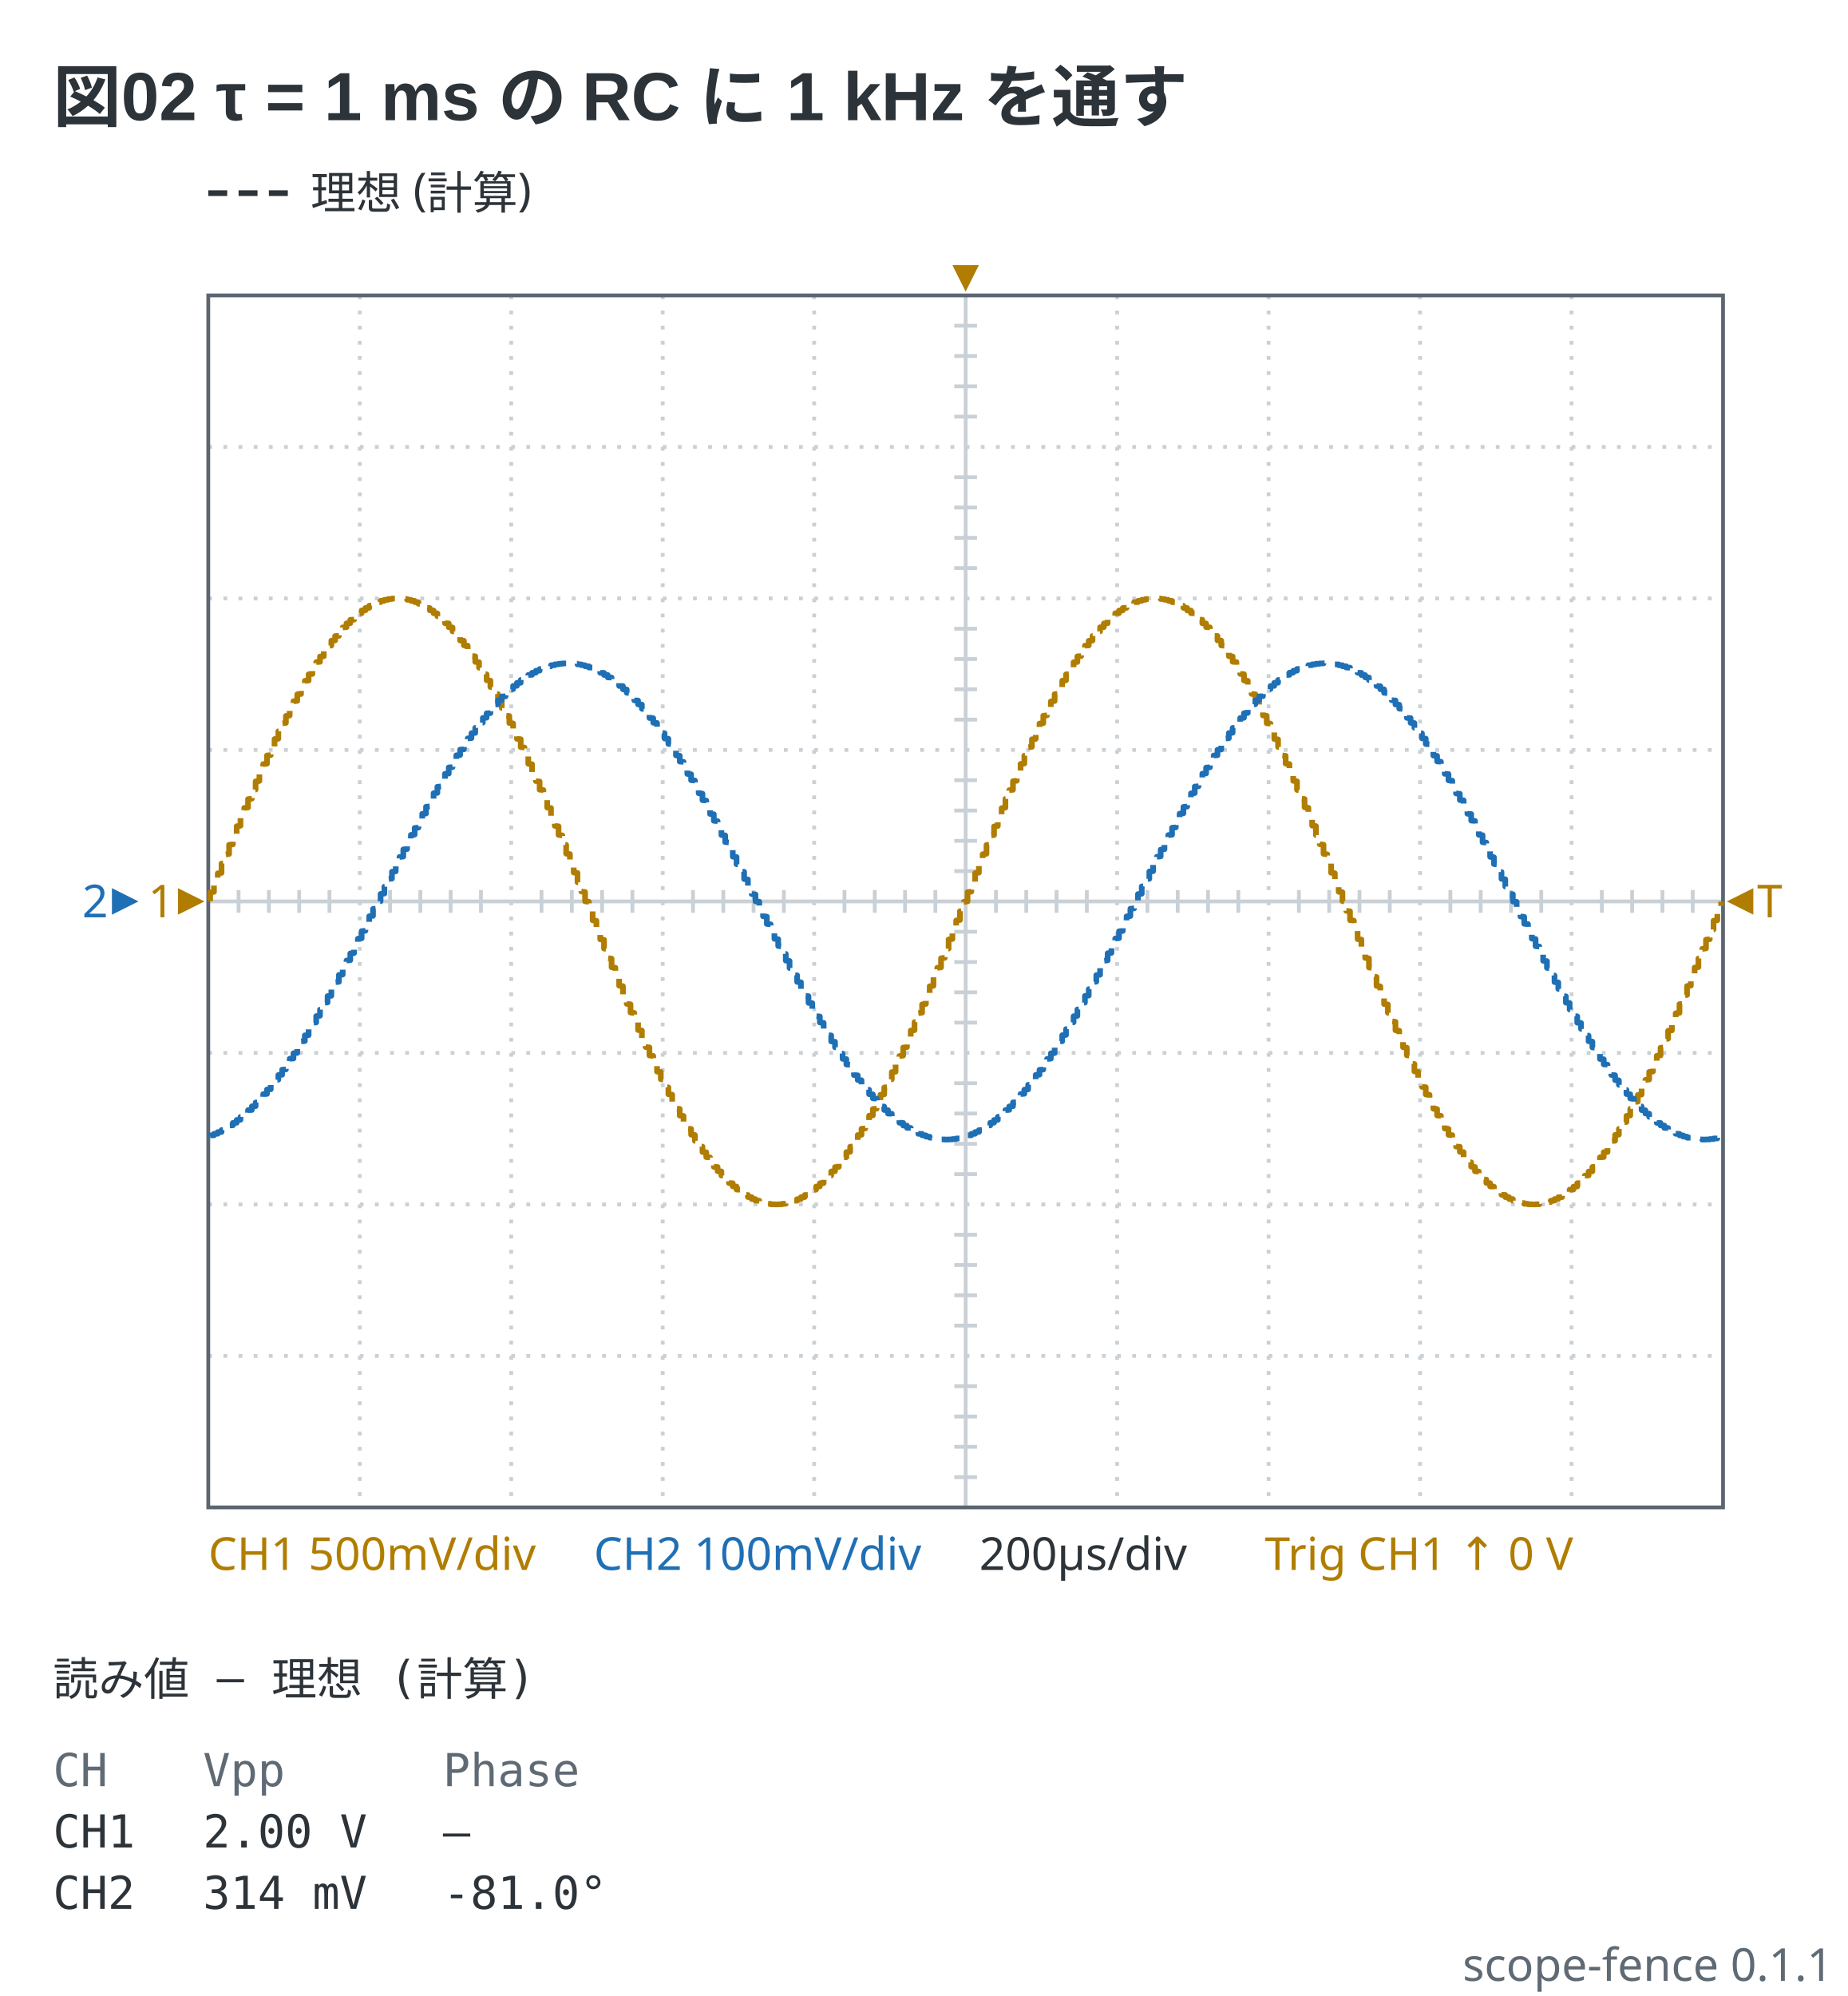
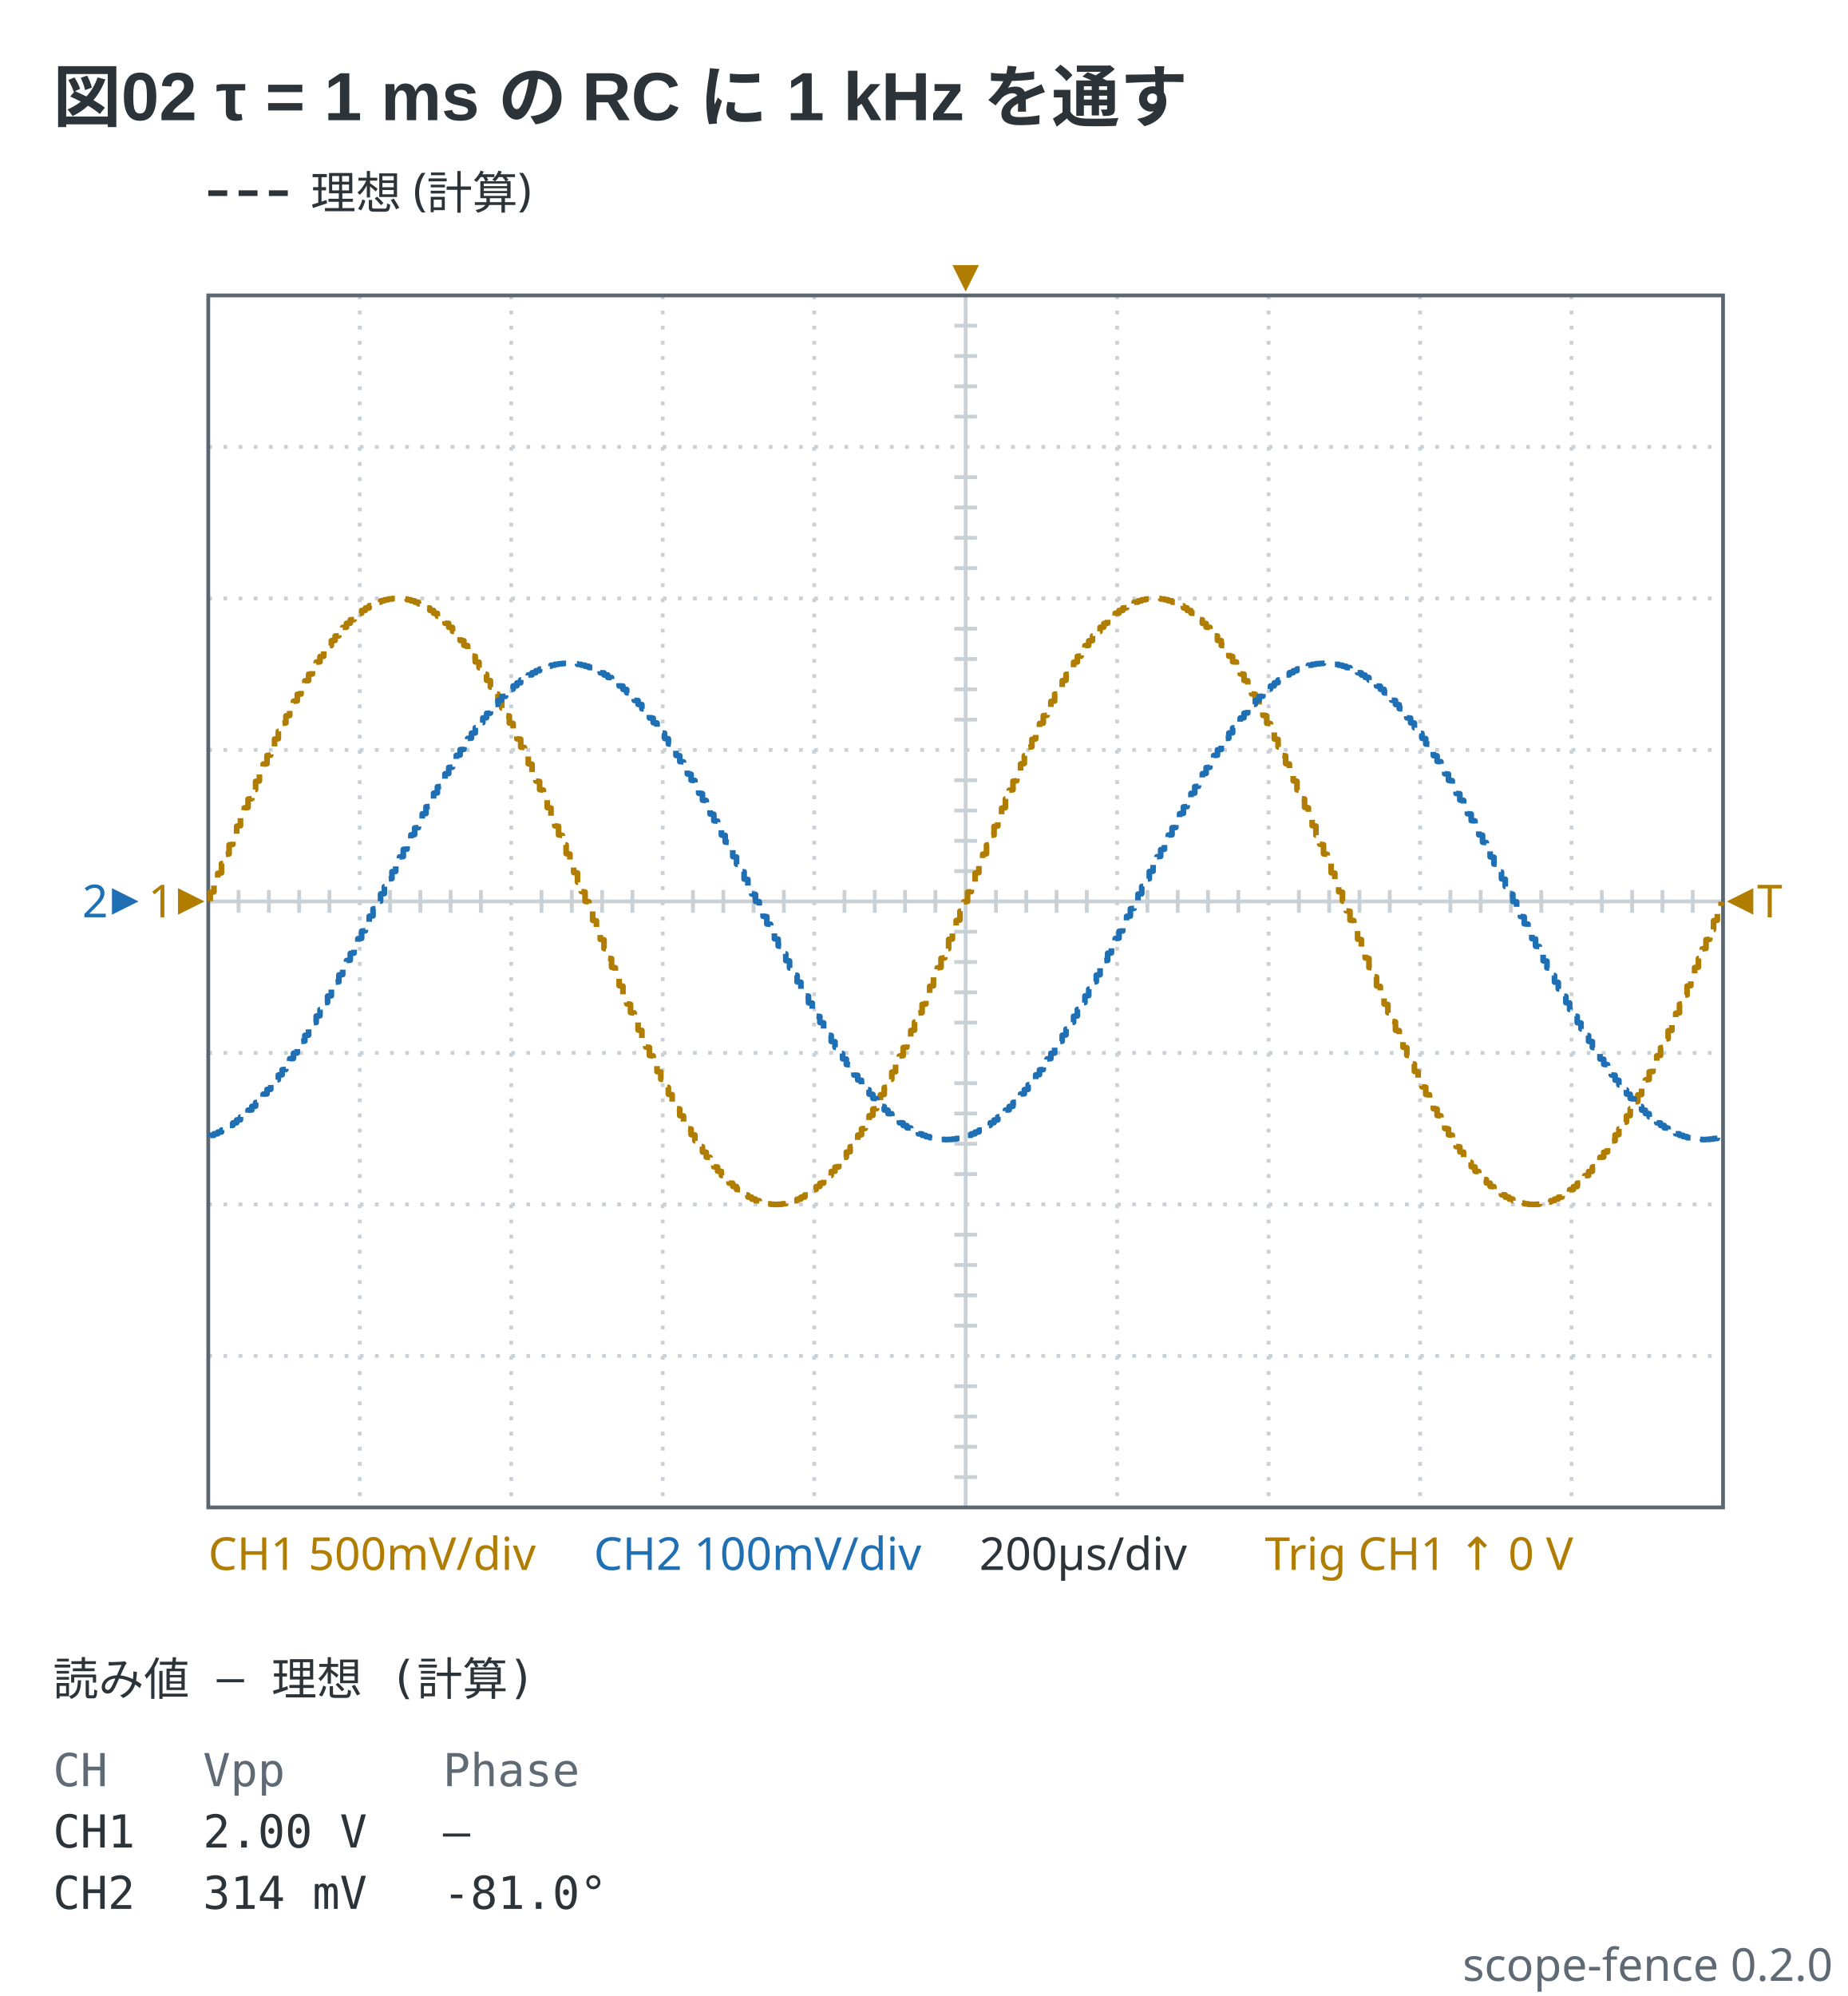
- <svg xmlns="http://www.w3.org/2000/svg" viewBox="0 0 488 527" width="488" height="527" data-scope-fence="0.1.1" role="img">
+ <svg xmlns="http://www.w3.org/2000/svg" viewBox="0 0 488 527" width="488" height="527" data-scope-fence="0.2.0" role="img">
  <text x="14" y="32" text-anchor="start" font-family="'Segoe UI', 'Helvetica Neue', Arial, 'Noto Sans', 'Hiragino Sans', 'Yu Gothic UI', 'Noto Sans CJK JP', sans-serif" fill="#2c3339" font-size="18" font-weight="600">図02 τ = 1 ms の RC に 1 kHz を通す</text>
  <line x1="55" y1="51" x2="77" y2="51" stroke="#2c3339" stroke-width="1.5" stroke-dasharray="5 3" />
  <text x="82" y="55.2" text-anchor="start" font-family="ui-sans-serif, system-ui, sans-serif" fill="#2c3339" font-size="12">理想 (計算)</text>
  <line x1="95" y1="78" x2="95" y2="398" stroke="#c9d0d6" stroke-width="1" stroke-dasharray="1 3" />
  <line x1="135" y1="78" x2="135" y2="398" stroke="#c9d0d6" stroke-width="1" stroke-dasharray="1 3" />
  <line x1="175" y1="78" x2="175" y2="398" stroke="#c9d0d6" stroke-width="1" stroke-dasharray="1 3" />
  <line x1="215" y1="78" x2="215" y2="398" stroke="#c9d0d6" stroke-width="1" stroke-dasharray="1 3" />
  <line x1="255" y1="78" x2="255" y2="398" stroke="#c9d0d6" stroke-width="1" />
  <line x1="295" y1="78" x2="295" y2="398" stroke="#c9d0d6" stroke-width="1" stroke-dasharray="1 3" />
  <line x1="335" y1="78" x2="335" y2="398" stroke="#c9d0d6" stroke-width="1" stroke-dasharray="1 3" />
  <line x1="375" y1="78" x2="375" y2="398" stroke="#c9d0d6" stroke-width="1" stroke-dasharray="1 3" />
  <line x1="415" y1="78" x2="415" y2="398" stroke="#c9d0d6" stroke-width="1" stroke-dasharray="1 3" />
  <line x1="55" y1="118" x2="455" y2="118" stroke="#c9d0d6" stroke-width="1" stroke-dasharray="1 3" />
  <line x1="55" y1="158" x2="455" y2="158" stroke="#c9d0d6" stroke-width="1" stroke-dasharray="1 3" />
  <line x1="55" y1="198" x2="455" y2="198" stroke="#c9d0d6" stroke-width="1" stroke-dasharray="1 3" />
  <line x1="55" y1="238" x2="455" y2="238" stroke="#c9d0d6" stroke-width="1" />
  <line x1="55" y1="278" x2="455" y2="278" stroke="#c9d0d6" stroke-width="1" stroke-dasharray="1 3" />
  <line x1="55" y1="318" x2="455" y2="318" stroke="#c9d0d6" stroke-width="1" stroke-dasharray="1 3" />
  <line x1="55" y1="358" x2="455" y2="358" stroke="#c9d0d6" stroke-width="1" stroke-dasharray="1 3" />
  <line x1="63" y1="235" x2="63" y2="241" stroke="#c9d0d6" stroke-width="1" />
  <line x1="71" y1="235" x2="71" y2="241" stroke="#c9d0d6" stroke-width="1" />
  <line x1="79" y1="235" x2="79" y2="241" stroke="#c9d0d6" stroke-width="1" />
  <line x1="87" y1="235" x2="87" y2="241" stroke="#c9d0d6" stroke-width="1" />
  <line x1="103" y1="235" x2="103" y2="241" stroke="#c9d0d6" stroke-width="1" />
  <line x1="111" y1="235" x2="111" y2="241" stroke="#c9d0d6" stroke-width="1" />
  <line x1="119" y1="235" x2="119" y2="241" stroke="#c9d0d6" stroke-width="1" />
  <line x1="127" y1="235" x2="127" y2="241" stroke="#c9d0d6" stroke-width="1" />
  <line x1="143" y1="235" x2="143" y2="241" stroke="#c9d0d6" stroke-width="1" />
  <line x1="151" y1="235" x2="151" y2="241" stroke="#c9d0d6" stroke-width="1" />
  <line x1="159" y1="235" x2="159" y2="241" stroke="#c9d0d6" stroke-width="1" />
  <line x1="167" y1="235" x2="167" y2="241" stroke="#c9d0d6" stroke-width="1" />
  <line x1="183" y1="235" x2="183" y2="241" stroke="#c9d0d6" stroke-width="1" />
  <line x1="191" y1="235" x2="191" y2="241" stroke="#c9d0d6" stroke-width="1" />
  <line x1="199" y1="235" x2="199" y2="241" stroke="#c9d0d6" stroke-width="1" />
  <line x1="207" y1="235" x2="207" y2="241" stroke="#c9d0d6" stroke-width="1" />
  <line x1="223" y1="235" x2="223" y2="241" stroke="#c9d0d6" stroke-width="1" />
  <line x1="231" y1="235" x2="231" y2="241" stroke="#c9d0d6" stroke-width="1" />
  <line x1="239" y1="235" x2="239" y2="241" stroke="#c9d0d6" stroke-width="1" />
  <line x1="247" y1="235" x2="247" y2="241" stroke="#c9d0d6" stroke-width="1" />
  <line x1="263" y1="235" x2="263" y2="241" stroke="#c9d0d6" stroke-width="1" />
  <line x1="271" y1="235" x2="271" y2="241" stroke="#c9d0d6" stroke-width="1" />
  <line x1="279" y1="235" x2="279" y2="241" stroke="#c9d0d6" stroke-width="1" />
  <line x1="287" y1="235" x2="287" y2="241" stroke="#c9d0d6" stroke-width="1" />
  <line x1="303" y1="235" x2="303" y2="241" stroke="#c9d0d6" stroke-width="1" />
  <line x1="311" y1="235" x2="311" y2="241" stroke="#c9d0d6" stroke-width="1" />
  <line x1="319" y1="235" x2="319" y2="241" stroke="#c9d0d6" stroke-width="1" />
  <line x1="327" y1="235" x2="327" y2="241" stroke="#c9d0d6" stroke-width="1" />
  <line x1="343" y1="235" x2="343" y2="241" stroke="#c9d0d6" stroke-width="1" />
  <line x1="351" y1="235" x2="351" y2="241" stroke="#c9d0d6" stroke-width="1" />
  <line x1="359" y1="235" x2="359" y2="241" stroke="#c9d0d6" stroke-width="1" />
  <line x1="367" y1="235" x2="367" y2="241" stroke="#c9d0d6" stroke-width="1" />
  <line x1="383" y1="235" x2="383" y2="241" stroke="#c9d0d6" stroke-width="1" />
  <line x1="391" y1="235" x2="391" y2="241" stroke="#c9d0d6" stroke-width="1" />
  <line x1="399" y1="235" x2="399" y2="241" stroke="#c9d0d6" stroke-width="1" />
  <line x1="407" y1="235" x2="407" y2="241" stroke="#c9d0d6" stroke-width="1" />
  <line x1="423" y1="235" x2="423" y2="241" stroke="#c9d0d6" stroke-width="1" />
  <line x1="431" y1="235" x2="431" y2="241" stroke="#c9d0d6" stroke-width="1" />
  <line x1="439" y1="235" x2="439" y2="241" stroke="#c9d0d6" stroke-width="1" />
  <line x1="447" y1="235" x2="447" y2="241" stroke="#c9d0d6" stroke-width="1" />
  <line x1="252" y1="86" x2="258" y2="86" stroke="#c9d0d6" stroke-width="1" />
  <line x1="252" y1="94" x2="258" y2="94" stroke="#c9d0d6" stroke-width="1" />
  <line x1="252" y1="102" x2="258" y2="102" stroke="#c9d0d6" stroke-width="1" />
  <line x1="252" y1="110" x2="258" y2="110" stroke="#c9d0d6" stroke-width="1" />
  <line x1="252" y1="126" x2="258" y2="126" stroke="#c9d0d6" stroke-width="1" />
  <line x1="252" y1="134" x2="258" y2="134" stroke="#c9d0d6" stroke-width="1" />
  <line x1="252" y1="142" x2="258" y2="142" stroke="#c9d0d6" stroke-width="1" />
  <line x1="252" y1="150" x2="258" y2="150" stroke="#c9d0d6" stroke-width="1" />
  <line x1="252" y1="166" x2="258" y2="166" stroke="#c9d0d6" stroke-width="1" />
  <line x1="252" y1="174" x2="258" y2="174" stroke="#c9d0d6" stroke-width="1" />
  <line x1="252" y1="182" x2="258" y2="182" stroke="#c9d0d6" stroke-width="1" />
  <line x1="252" y1="190" x2="258" y2="190" stroke="#c9d0d6" stroke-width="1" />
  <line x1="252" y1="206" x2="258" y2="206" stroke="#c9d0d6" stroke-width="1" />
  <line x1="252" y1="214" x2="258" y2="214" stroke="#c9d0d6" stroke-width="1" />
  <line x1="252" y1="222" x2="258" y2="222" stroke="#c9d0d6" stroke-width="1" />
  <line x1="252" y1="230" x2="258" y2="230" stroke="#c9d0d6" stroke-width="1" />
  <line x1="252" y1="246" x2="258" y2="246" stroke="#c9d0d6" stroke-width="1" />
  <line x1="252" y1="254" x2="258" y2="254" stroke="#c9d0d6" stroke-width="1" />
  <line x1="252" y1="262" x2="258" y2="262" stroke="#c9d0d6" stroke-width="1" />
  <line x1="252" y1="270" x2="258" y2="270" stroke="#c9d0d6" stroke-width="1" />
  <line x1="252" y1="286" x2="258" y2="286" stroke="#c9d0d6" stroke-width="1" />
  <line x1="252" y1="294" x2="258" y2="294" stroke="#c9d0d6" stroke-width="1" />
  <line x1="252" y1="302" x2="258" y2="302" stroke="#c9d0d6" stroke-width="1" />
  <line x1="252" y1="310" x2="258" y2="310" stroke="#c9d0d6" stroke-width="1" />
  <line x1="252" y1="326" x2="258" y2="326" stroke="#c9d0d6" stroke-width="1" />
  <line x1="252" y1="334" x2="258" y2="334" stroke="#c9d0d6" stroke-width="1" />
  <line x1="252" y1="342" x2="258" y2="342" stroke="#c9d0d6" stroke-width="1" />
  <line x1="252" y1="350" x2="258" y2="350" stroke="#c9d0d6" stroke-width="1" />
  <line x1="252" y1="366" x2="258" y2="366" stroke="#c9d0d6" stroke-width="1" />
  <line x1="252" y1="374" x2="258" y2="374" stroke="#c9d0d6" stroke-width="1" />
  <line x1="252" y1="382" x2="258" y2="382" stroke="#c9d0d6" stroke-width="1" />
  <line x1="252" y1="390" x2="258" y2="390" stroke="#c9d0d6" stroke-width="1" />
  <rect x="55" y="78" width="400" height="320" fill="none" stroke="#5c6670" stroke-width="1" />
  <polyline points="55.5,237.94 55.5,235.61 56.5,235.48 56.5,233.03 57.5,232.91 57.5,230.59 58.5,230.46 58.5,228.02 59.5,227.9 59.5,225.59 60.5,225.47 60.5,223.05 61.5,222.93 61.5,220.65 62.5,220.53 62.5,218.14 63.5,218.02 63.5,215.77 64.5,215.66 64.5,213.31 65.5,213.19 65.5,210.99 66.5,210.87 66.5,208.58 67.5,208.46 67.5,206.31 68.5,206.2 68.5,203.96 69.5,203.85 69.5,201.75 70.5,201.64 70.5,199.47 71.5,199.37 71.5,197.34 72.5,197.24 72.5,195.14 73.5,195.04 73.5,193.09 74.5,192.99 74.5,190.98 75.5,190.88 75.5,189.02 76.5,188.92 76.5,187.01 77.5,186.91 77.5,185.14 78.5,185.05 78.5,183.32 79.5,183.23 79.5,181.47 80.5,181.38 80.5,179.76 81.5,179.68 81.5,178.02 82.5,177.94 82.5,176.43 83.5,176.35 83.5,174.81 84.5,174.74 84.5,173.34 85.5,173.27 85.5,171.85 86.5,171.79 86.5,170.51 87.5,170.44 87.5,169.16 88.5,169.09 88.5,167.94 89.5,167.88 89.5,166.73 90.5,166.68 90.5,165.65 91.5,165.6 91.5,164.59 92.5,164.54 92.5,163.65 93.5,163.6 93.5,162.73 94.5,162.69 94.5,161.94 95.5,161.9 95.5,161.18 96.5,161.14 96.5,160.53 97.5,160.5 97.5,159.93 98.5,159.9 98.5,159.43 99.5,159.41 99.5,159 100.5,158.98 100.5,158.64 101.5,158.62 101.5,158.37 102.5,158.35 102.5,158.16 103.5,158.15 103.5,158.04 104.5,158.04 104.5,158 105.5,158 105.5,158.04 106.5,158.04 106.5,158.16 107.5,158.16 107.5,158.35 108.5,158.36 108.5,158.63 109.5,158.64 109.5,158.97 110.5,158.99 110.5,159.41 111.5,159.43 111.5,159.91 112.5,159.93 112.5,160.51 113.5,160.54 113.5,161.15 114.5,161.19 114.5,161.91 115.5,161.95 115.5,162.7 116.5,162.75 116.5,163.61 117.5,163.66 117.5,164.55 118.5,164.6 118.5,165.61 119.5,165.66 119.5,166.69 120.5,166.75 120.5,167.89 121.5,167.95 121.5,169.11 122.5,169.17 122.5,170.39 123.5,170.46 123.5,171.8 124.5,171.87 124.5,173.21 125.5,173.28 125.5,174.76 126.5,174.83 126.5,176.29 127.5,176.37 127.5,177.96 128.5,178.04 128.5,179.61 129.5,179.7 129.5,181.4 130.5,181.49 130.5,183.17 131.5,183.26 131.5,185.07 132.5,185.16 132.5,186.94 133.5,187.03 133.5,188.95 134.5,189.04 134.5,190.91 135.5,191.01 135.5,193.02 136.5,193.12 136.5,195.07 137.5,195.17 137.5,197.26 138.5,197.37 138.5,199.39 139.5,199.5 139.5,201.67 140.5,201.78 140.5,203.87 141.5,203.99 141.5,206.22 142.5,206.34 142.5,208.49 143.5,208.6 143.5,210.79 144.5,210.9 144.5,213.22 145.5,213.34 145.5,215.57 146.5,215.69 146.5,218.05 147.5,218.17 147.5,220.44 148.5,220.56 148.5,222.96 149.5,223.08 149.5,225.38 150.5,225.5 150.5,227.93 151.5,228.05 151.5,230.37 152.5,230.49 152.5,232.94 153.5,233.06 153.5,235.39 154.5,235.52 154.5,237.97 155.5,238.09 155.5,240.42 156.5,240.55 156.5,243 157.5,243.12 157.5,245.45 158.5,245.57 158.5,248.01 159.5,248.13 159.5,250.44 160.5,250.56 160.5,252.98 161.5,253.1 161.5,255.38 162.5,255.5 162.5,257.89 163.5,258.01 163.5,260.25 164.5,260.37 164.5,262.72 165.5,262.84 165.5,265.04 166.5,265.16 166.5,267.34 167.5,267.45 167.5,269.72 168.5,269.83 168.5,271.96 169.5,272.07 169.5,274.27 170.5,274.38 170.5,276.44 171.5,276.55 171.5,278.68 172.5,278.79 172.5,280.78 173.5,280.88 173.5,282.93 174.5,283.04 174.5,284.94 175.5,285.04 175.5,287.01 176.5,287.1 176.5,288.92 177.5,289.02 177.5,290.88 178.5,290.98 178.5,292.7 179.5,292.79 179.5,294.55 180.5,294.64 180.5,296.26 181.5,296.35 181.5,298 182.5,298.08 182.5,299.59 183.5,299.67 183.5,301.21 184.5,301.28 184.5,302.68 185.5,302.75 185.5,304.16 186.5,304.23 186.5,305.51 187.5,305.58 187.5,306.86 188.5,306.92 188.5,308.08 189.5,308.13 189.5,309.23 190.5,309.28 190.5,310.36 191.5,310.42 191.5,311.38 192.5,311.42 192.5,312.36 193.5,312.41 193.5,313.23 194.5,313.28 194.5,314.07 195.5,314.11 195.5,314.8 196.5,314.83 196.5,315.48 197.5,315.51 197.5,316.05 198.5,316.08 198.5,316.58 199.5,316.6 199.5,317 200.5,317.02 200.5,317.37 201.5,317.38 201.5,317.64 202.5,317.65 202.5,317.84 203.5,317.85 203.5,317.96 204.5,317.96 204.5,318 205.5,318 205.5,317.96 206.5,317.96 206.5,317.84 207.5,317.83 207.5,317.65 208.5,317.64 208.5,317.37 209.5,317.35 209.5,317.02 210.5,317.01 210.5,316.61 211.5,316.58 211.5,316.09 212.5,316.06 212.5,315.52 213.5,315.48 213.5,314.84 214.5,314.8 214.5,314.12 215.5,314.08 215.5,313.29 216.5,313.24 216.5,312.42 217.5,312.38 217.5,311.44 218.5,311.39 218.5,310.43 219.5,310.38 219.5,309.3 220.5,309.24 220.5,308.15 221.5,308.09 221.5,306.87 222.5,306.81 222.5,305.59 223.5,305.53 223.5,304.18 224.5,304.11 224.5,302.77 225.5,302.7 225.5,301.22 226.5,301.15 226.5,299.69 227.5,299.61 227.5,298.02 228.5,297.94 228.5,296.37 229.5,296.28 229.5,294.57 230.5,294.49 230.5,292.81 231.5,292.72 231.5,290.91 232.5,290.81 232.5,289.04 233.5,288.95 233.5,287.13 234.5,287.03 234.5,285.07 235.5,284.97 235.5,283.06 236.5,282.96 236.5,280.91 237.5,280.8 237.5,278.82 238.5,278.71 238.5,276.58 239.5,276.47 239.5,274.41 240.5,274.3 240.5,272.1 241.5,271.99 241.5,269.86 242.5,269.75 242.5,267.48 243.5,267.37 243.5,265.19 244.5,265.07 244.5,262.75 245.5,262.63 245.5,260.4 246.5,260.28 246.5,257.92 247.5,257.8 247.5,255.53 248.5,255.41 248.5,253.01 249.5,252.89 249.5,250.59 250.5,250.47 250.5,248.04 251.5,247.92 251.5,245.6 252.5,245.48 252.5,243.03 253.5,242.91 253.5,240.58 254.5,240.45 254.5,238.12 255.5,238 255.5,235.55 256.5,235.42 256.5,233.09 257.5,232.97 257.5,230.52 258.5,230.4 258.5,228.08 259.5,227.96 259.5,225.53 260.5,225.41 260.5,223.11 261.5,222.99 261.5,220.59 262.5,220.47 262.5,218.2 263.5,218.08 263.5,215.72 264.5,215.6 264.5,213.37 265.5,213.25 265.5,210.93 266.5,210.81 266.5,208.63 267.5,208.52 267.5,206.25 268.5,206.14 268.5,204.01 269.5,203.9 269.5,201.7 270.5,201.59 270.5,199.53 271.5,199.42 271.5,197.29 272.5,197.18 272.5,195.2 273.5,195.09 273.5,193.04 274.5,192.94 274.5,191.03 275.5,190.93 275.5,188.97 276.5,188.87 276.5,187.05 277.5,186.96 277.5,185.19 278.5,185.09 278.5,183.28 279.5,183.19 279.5,181.51 280.5,181.43 280.5,179.72 281.5,179.63 281.5,178.06 282.5,177.98 282.5,176.39 283.5,176.31 283.5,174.85 284.5,174.78 284.5,173.3 285.5,173.23 285.5,171.89 286.5,171.82 286.5,170.47 287.5,170.41 287.5,169.19 288.5,169.13 288.5,167.91 289.5,167.85 289.5,166.76 290.5,166.7 290.5,165.62 291.5,165.57 291.5,164.61 292.5,164.56 292.5,163.62 293.5,163.58 293.5,162.76 294.5,162.71 294.5,161.92 295.5,161.88 295.5,161.2 296.5,161.16 296.5,160.52 297.5,160.48 297.5,159.94 298.5,159.91 298.5,159.42 299.5,159.39 299.5,158.99 300.5,158.98 300.5,158.65 301.5,158.63 301.5,158.36 302.5,158.35 302.5,158.17 303.5,158.16 303.5,158.04 304.5,158.04 304.5,158 305.5,158 305.5,158.04 306.5,158.04 306.5,158.15 307.5,158.16 307.5,158.35 308.5,158.36 308.5,158.62 309.5,158.63 309.5,158.98 310.5,159 310.5,159.4 311.5,159.42 311.5,159.92 312.5,159.95 312.5,160.49 313.5,160.52 313.5,161.17 314.5,161.2 314.5,161.89 315.5,161.93 315.5,162.72 316.5,162.77 316.5,163.59 317.5,163.64 317.5,164.58 318.5,164.62 318.5,165.58 319.5,165.64 319.5,166.72 320.5,166.77 320.5,167.87 321.5,167.92 321.5,169.08 322.5,169.14 322.5,170.42 323.5,170.49 323.5,171.77 324.5,171.84 324.5,173.25 325.5,173.32 325.5,174.72 326.5,174.79 326.5,176.33 327.5,176.41 327.5,177.92 328.5,178 328.5,179.65 329.5,179.74 329.5,181.36 330.5,181.45 330.5,183.21 331.5,183.3 331.5,185.02 332.5,185.12 332.5,186.98 333.5,187.08 333.5,188.9 334.5,188.99 334.5,190.96 335.5,191.06 335.5,192.96 336.5,193.07 336.5,195.12 337.5,195.22 337.5,197.21 338.5,197.32 338.5,199.45 339.5,199.56 339.5,201.62 340.5,201.73 340.5,203.93 341.5,204.04 341.5,206.17 342.5,206.28 342.5,208.55 343.5,208.66 343.5,210.84 344.5,210.96 344.5,213.16 345.5,213.28 345.5,215.63 346.5,215.75 346.5,217.99 347.5,218.11 347.5,220.5 348.5,220.62 348.5,222.9 349.5,223.02 349.5,225.44 350.5,225.56 350.5,227.87 351.5,227.99 351.5,230.43 352.5,230.55 352.5,232.88 353.5,233 353.5,235.45 354.5,235.58 354.5,237.91 355.5,238.03 355.5,240.48 356.5,240.61 356.5,242.94 357.5,243.06 357.5,245.51 358.5,245.63 358.5,247.95 359.5,248.07 359.5,250.5 360.5,250.62 360.5,252.92 361.5,253.04 361.5,255.44 362.5,255.56 362.5,257.83 363.5,257.95 363.5,260.31 364.5,260.43 364.5,262.66 365.5,262.78 365.5,265.1 366.5,265.21 366.5,267.4 367.5,267.51 367.5,269.66 368.5,269.78 368.5,272.01 369.5,272.13 369.5,274.22 370.5,274.33 370.5,276.5 371.5,276.61 371.5,278.63 372.5,278.74 372.5,280.83 373.5,280.93 373.5,282.88 374.5,282.98 374.5,284.99 375.5,285.09 375.5,286.96 376.5,287.05 376.5,288.97 377.5,289.06 377.5,290.84 378.5,290.93 378.5,292.74 379.5,292.83 379.5,294.51 380.5,294.6 380.5,296.3 381.5,296.39 381.5,297.96 382.5,298.04 382.5,299.63 383.5,299.71 383.5,301.17 384.5,301.24 384.5,302.72 385.5,302.79 385.5,304.13 386.5,304.2 386.5,305.54 387.5,305.61 387.5,306.83 388.5,306.89 388.5,308.05 389.5,308.11 389.5,309.25 390.5,309.31 390.5,310.34 391.5,310.39 391.5,311.4 392.5,311.45 392.5,312.34 393.5,312.39 393.5,313.25 394.5,313.3 394.5,314.05 395.5,314.09 395.5,314.81 396.5,314.85 396.5,315.46 397.5,315.49 397.5,316.07 398.5,316.09 398.5,316.57 399.5,316.59 399.5,317.01 400.5,317.03 400.5,317.36 401.5,317.37 401.5,317.64 402.5,317.65 402.5,317.84 403.5,317.84 403.5,317.96 404.5,317.96 404.5,318 405.5,318 405.5,317.96 406.5,317.96 406.5,317.85 407.5,317.84 407.5,317.65 408.5,317.63 408.5,317.38 409.5,317.36 409.5,317.02 410.5,317 410.5,316.59 411.5,316.57 411.5,316.1 412.5,316.07 412.5,315.5 413.5,315.47 413.5,314.86 414.5,314.82 414.5,314.1 415.5,314.06 415.5,313.31 416.5,313.27 416.5,312.4 417.5,312.35 417.5,311.46 418.5,311.41 418.5,310.4 419.5,310.35 419.5,309.32 420.5,309.27 420.5,308.12 421.5,308.06 421.5,306.91 422.5,306.84 422.5,305.56 423.5,305.49 423.5,304.21 424.5,304.15 424.5,302.73 425.5,302.66 425.5,301.26 426.5,301.19 426.5,299.65 427.5,299.57 427.5,298.06 428.5,297.98 428.5,296.32 429.5,296.24 429.5,294.62 430.5,294.53 430.5,292.77 431.5,292.68 431.5,290.95 432.5,290.86 432.5,289.09 433.5,288.99 433.5,287.08 434.5,286.98 434.5,285.12 435.5,285.02 435.5,283.01 436.5,282.91 436.5,280.96 437.5,280.86 437.5,278.76 438.5,278.66 438.5,276.63 439.5,276.53 439.5,274.36 440.5,274.25 440.5,272.15 441.5,272.04 441.5,269.8 442.5,269.69 442.5,267.54 443.5,267.42 443.5,265.13 444.5,265.01 444.5,262.81 445.5,262.69 445.5,260.34 446.5,260.23 446.5,257.98 447.5,257.86 447.5,255.47 448.5,255.35 448.5,253.07 449.5,252.95 449.5,250.53 450.5,250.41 450.5,248.1 451.5,247.98 451.5,245.54 452.5,245.41 452.5,243.09 453.5,242.97 453.5,240.52 454.5,240.39 454.5,238.06" fill="none" stroke="#b07d00" stroke-width="1.5" stroke-linejoin="round" stroke-dasharray="5 3" data-channel="ch1" />
  <polyline points="55.5,300.08 55.5,299.77 56.5,299.75 56.5,299.36 57.5,299.34 57.5,298.91 58.5,298.88 58.5,298.37 59.5,298.35 59.5,297.81 60.5,297.78 60.5,297.15 61.5,297.12 61.5,296.47 62.5,296.44 62.5,295.7 63.5,295.66 63.5,294.9 64.5,294.86 64.5,294.01 65.5,293.97 65.5,293.11 66.5,293.06 66.5,292.11 67.5,292.06 67.5,291.1 68.5,291.05 68.5,289.99 69.5,289.93 69.5,288.88 70.5,288.82 70.5,287.66 71.5,287.6 71.5,286.45 72.5,286.39 72.5,285.14 73.5,285.07 73.5,283.84 74.5,283.77 74.5,282.43 75.5,282.36 75.5,281.04 76.5,280.97 76.5,279.54 77.5,279.47 77.5,278.08 78.5,278 78.5,276.57 79.5,276.5 79.5,274.95 80.5,274.87 80.5,273.37 81.5,273.3 81.5,271.68 82.5,271.6 82.5,270.04 83.5,269.95 83.5,268.28 84.5,268.19 84.5,266.57 85.5,266.49 85.5,264.76 86.5,264.67 86.5,263 87.5,262.91 87.5,261.13 88.5,261.04 88.5,259.32 89.5,259.23 89.5,257.4 90.5,257.31 90.5,255.56 91.5,255.47 91.5,253.61 92.5,253.51 92.5,251.73 93.5,251.64 93.5,249.75 94.5,249.65 94.5,247.85 95.5,247.75 95.5,245.84 96.5,245.75 96.5,243.93 97.5,243.83 97.5,241.91 98.5,241.81 98.5,239.98 99.5,239.88 99.5,238.05 100.5,237.95 100.5,236.02 101.5,235.93 101.5,234.1 102.5,234 102.5,232.08 103.5,231.98 103.5,230.16 104.5,230.07 104.5,228.16 105.5,228.06 105.5,226.26 106.5,226.16 106.5,224.27 107.5,224.18 107.5,222.4 108.5,222.3 108.5,220.44 109.5,220.35 109.5,218.6 110.5,218.51 110.5,216.68 111.5,216.59 111.5,214.88 112.5,214.79 112.5,213.01 113.5,212.92 113.5,211.25 114.5,211.16 114.5,209.43 115.5,209.34 115.5,207.73 116.5,207.64 116.5,205.97 117.5,205.88 117.5,204.32 118.5,204.24 118.5,202.63 119.5,202.55 119.5,201.05 120.5,200.97 120.5,199.43 121.5,199.36 121.5,197.93 122.5,197.85 122.5,196.46 123.5,196.39 123.5,194.96 124.5,194.89 124.5,193.58 125.5,193.51 125.5,192.17 126.5,192.1 126.5,190.87 127.5,190.8 127.5,189.55 128.5,189.49 128.5,188.34 129.5,188.29 129.5,187.13 130.5,187.07 130.5,186.02 131.5,185.96 131.5,184.91 132.5,184.86 132.5,183.9 133.5,183.85 133.5,182.9 134.5,182.85 134.5,181.99 135.5,181.95 135.5,181.1 136.5,181.06 136.5,180.31 137.5,180.27 137.5,179.53 138.5,179.5 138.5,178.85 139.5,178.82 139.5,178.2 140.5,178.17 140.5,177.63 141.5,177.6 141.5,177.1 142.5,177.07 142.5,176.65 143.5,176.62 143.5,176.25 144.5,176.24 144.5,175.9 145.5,175.89 145.5,175.63 146.5,175.62 146.5,175.41 147.5,175.4 147.5,175.26 148.5,175.25 148.5,175.16 149.5,175.16 149.5,175.13 150.5,175.13 150.5,175.16 151.5,175.17 151.5,175.25 152.5,175.26 152.5,175.41 153.5,175.42 153.5,175.62 154.5,175.64 154.5,175.91 155.5,175.92 155.5,176.24 156.5,176.26 156.5,176.65 157.5,176.67 157.5,177.1 158.5,177.13 158.5,177.64 159.5,177.66 159.5,178.2 160.5,178.23 160.5,178.86 161.5,178.89 161.5,179.54 162.5,179.58 162.5,180.32 163.5,180.36 163.5,181.11 164.5,181.15 164.5,182 165.5,182.05 165.5,182.91 166.5,182.95 166.5,183.86 167.5,183.91 167.5,184.92 168.5,184.97 168.5,185.98 169.5,186.03 169.5,187.14 170.5,187.2 170.5,188.3 171.5,188.36 171.5,189.57 172.5,189.63 172.5,190.82 173.5,190.88 173.5,192.18 174.5,192.25 174.5,193.52 175.5,193.59 175.5,194.98 176.5,195.05 176.5,196.41 177.5,196.48 177.5,197.95 178.5,198.02 178.5,199.45 179.5,199.53 179.5,201.07 180.5,201.15 180.5,202.65 181.5,202.73 181.5,204.34 182.5,204.42 182.5,205.99 183.5,206.07 183.5,207.75 184.5,207.83 184.5,209.45 185.5,209.54 185.5,211.27 186.5,211.36 186.5,213.03 187.5,213.12 187.5,214.9 188.5,214.99 188.5,216.71 189.5,216.8 189.5,218.53 190.5,218.62 190.5,220.47 191.5,220.56 191.5,222.33 192.5,222.42 192.5,224.3 193.5,224.39 193.5,226.18 194.5,226.28 194.5,228.18 195.5,228.27 195.5,230.09 196.5,230.18 196.5,232.1 197.5,232.2 197.5,234.03 198.5,234.12 198.5,236.05 199.5,236.15 199.5,237.98 200.5,238.07 200.5,240 201.5,240.1 201.5,241.93 202.5,242.03 202.5,243.95 203.5,244.04 203.5,245.87 204.5,245.96 204.5,247.87 205.5,247.97 205.5,249.77 206.5,249.87 206.5,251.75 207.5,251.85 207.5,253.63 208.5,253.72 208.5,255.58 209.5,255.68 209.5,257.43 210.5,257.52 210.5,259.25 211.5,259.34 211.5,261.15 212.5,261.24 212.5,262.93 213.5,263.02 213.5,264.78 214.5,264.86 214.5,266.51 215.5,266.59 215.5,268.3 216.5,268.38 216.5,269.97 217.5,270.06 217.5,271.7 218.5,271.78 218.5,273.31 219.5,273.39 219.5,274.97 220.5,275.05 220.5,276.51 221.5,276.59 221.5,278.09 222.5,278.17 222.5,279.56 223.5,279.63 223.5,281.06 224.5,281.13 224.5,282.44 225.5,282.51 225.5,283.85 226.5,283.92 226.5,285.15 227.5,285.22 227.5,286.47 228.5,286.53 228.5,287.67 229.5,287.73 229.5,288.89 230.5,288.95 230.5,290 231.5,290.05 231.5,291.11 232.5,291.16 232.5,292.12 233.5,292.17 233.5,293.07 234.5,293.12 234.5,294.02 235.5,294.06 235.5,294.87 236.5,294.91 236.5,295.7 237.5,295.74 237.5,296.44 238.5,296.48 238.5,297.16 239.5,297.19 239.5,297.78 240.5,297.81 240.5,298.38 241.5,298.41 241.5,298.89 242.5,298.91 242.5,299.36 243.5,299.38 243.5,299.75 244.5,299.77 244.5,300.1 245.5,300.12 245.5,300.37 246.5,300.39 246.5,300.6 247.5,300.6 247.5,300.75 248.5,300.75 248.5,300.84 249.5,300.84 249.5,300.87 250.5,300.87 250.5,300.84 251.5,300.84 251.5,300.75 252.5,300.74 252.5,300.59 253.5,300.58 253.5,300.38 254.5,300.36 254.5,300.11 255.5,300.09 255.5,299.76 256.5,299.74 256.5,299.37 257.5,299.35 257.5,298.9 258.5,298.87 258.5,298.39 259.5,298.36 259.5,297.79 260.5,297.76 260.5,297.17 261.5,297.13 261.5,296.45 262.5,296.42 262.5,295.71 263.5,295.68 263.5,294.88 264.5,294.84 264.5,294.03 265.5,293.99 265.5,293.08 266.5,293.04 266.5,292.13 267.5,292.08 267.5,291.07 268.5,291.02 268.5,290.01 269.5,289.96 269.5,288.85 270.5,288.79 270.5,287.69 271.5,287.63 271.5,286.42 272.5,286.36 272.5,285.17 273.5,285.1 273.5,283.8 274.5,283.74 274.5,282.46 275.5,282.39 275.5,281.01 276.5,280.94 276.5,279.58 277.5,279.51 277.5,278.11 278.5,278.04 278.5,276.53 279.5,276.46 279.5,274.99 280.5,274.91 280.5,273.33 281.5,273.25 281.5,271.72 282.5,271.64 282.5,269.99 283.5,269.91 283.5,268.32 284.5,268.23 284.5,266.53 285.5,266.44 285.5,264.8 286.5,264.71 286.5,262.95 287.5,262.86 287.5,261.17 288.5,261.08 288.5,259.27 289.5,259.18 289.5,257.45 290.5,257.36 290.5,255.51 291.5,255.42 291.5,253.65 292.5,253.56 292.5,251.68 293.5,251.59 293.5,249.79 294.5,249.7 294.5,247.8 295.5,247.7 295.5,245.89 296.5,245.79 296.5,243.88 297.5,243.78 297.5,241.95 298.5,241.86 298.5,239.93 299.5,239.83 299.5,238 300.5,237.9 300.5,236.07 301.5,235.98 301.5,234.05 302.5,233.95 302.5,232.13 303.5,232.03 303.5,230.11 304.5,230.02 304.5,228.2 305.5,228.11 305.5,226.21 306.5,226.11 306.5,224.32 307.5,224.22 307.5,222.35 308.5,222.26 308.5,220.49 309.5,220.4 309.5,218.55 310.5,218.46 310.5,216.73 311.5,216.64 311.5,214.83 312.5,214.74 312.5,213.05 313.5,212.96 313.5,211.2 314.5,211.12 314.5,209.47 315.5,209.39 315.5,207.68 316.5,207.6 316.5,206.01 317.5,205.92 317.5,204.28 318.5,204.2 318.5,202.67 319.5,202.59 319.5,201.01 320.5,200.93 320.5,199.47 321.5,199.39 321.5,197.96 322.5,197.89 322.5,196.42 323.5,196.35 323.5,194.99 324.5,194.92 324.5,193.54 325.5,193.47 325.5,192.2 326.5,192.13 326.5,190.83 327.5,190.77 327.5,189.58 328.5,189.52 328.5,188.31 329.5,188.25 329.5,187.16 330.5,187.1 330.5,185.99 331.5,185.94 331.5,184.93 332.5,184.88 332.5,183.87 333.5,183.82 333.5,182.92 334.5,182.87 334.5,181.97 335.5,181.93 335.5,181.12 336.5,181.08 336.5,180.29 337.5,180.25 337.5,179.55 338.5,179.51 338.5,178.83 339.5,178.8 339.5,178.21 340.5,178.18 340.5,177.61 341.5,177.59 341.5,177.11 342.5,177.08 342.5,176.63 343.5,176.61 343.5,176.24 344.5,176.23 344.5,175.91 345.5,175.9 345.5,175.63 346.5,175.61 346.5,175.41 347.5,175.4 347.5,175.25 348.5,175.25 348.5,175.16 349.5,175.16 349.5,175.13 350.5,175.13 350.5,175.16 351.5,175.16 351.5,175.26 352.5,175.26 352.5,175.41 353.5,175.42 353.5,175.63 354.5,175.64 354.5,175.9 355.5,175.92 355.5,176.25 356.5,176.27 356.5,176.64 357.5,176.66 357.5,177.11 358.5,177.14 358.5,177.62 359.5,177.65 359.5,178.22 360.5,178.25 360.5,178.84 361.5,178.88 361.5,179.56 362.5,179.59 362.5,180.3 363.5,180.34 363.5,181.13 364.5,181.17 364.5,181.98 365.5,182.02 365.5,182.93 366.5,182.98 366.5,183.89 367.5,183.93 367.5,184.89 368.5,184.94 368.5,186 369.5,186.06 369.5,187.11 370.5,187.17 370.5,188.33 371.5,188.39 371.5,189.53 372.5,189.6 372.5,190.85 373.5,190.91 373.5,192.15 374.5,192.21 374.5,193.56 375.5,193.63 375.5,194.94 376.5,195.01 376.5,196.44 377.5,196.51 377.5,197.91 378.5,197.98 378.5,199.49 379.5,199.56 379.5,201.03 380.5,201.11 380.5,202.69 381.5,202.77 381.5,204.3 382.5,204.38 382.5,206.03 383.5,206.11 383.5,207.7 384.5,207.79 384.5,209.49 385.5,209.58 385.5,211.23 386.5,211.31 386.5,213.07 387.5,213.16 387.5,214.85 388.5,214.94 388.5,216.66 389.5,216.75 389.5,218.57 390.5,218.67 390.5,220.42 391.5,220.51 391.5,222.37 392.5,222.47 392.5,224.25 393.5,224.34 393.5,226.23 394.5,226.33 394.5,228.13 395.5,228.23 395.5,230.14 396.5,230.23 396.5,232.05 397.5,232.15 397.5,234.07 398.5,234.17 398.5,236 399.5,236.1 399.5,238.02 400.5,238.12 400.5,239.95 401.5,240.05 401.5,241.98 402.5,242.07 402.5,243.9 403.5,244 403.5,245.91 404.5,246.01 404.5,247.82 405.5,247.92 405.5,249.82 406.5,249.91 406.5,251.71 407.5,251.8 407.5,253.68 408.5,253.77 408.5,255.54 409.5,255.63 409.5,257.47 410.5,257.56 410.5,259.3 411.5,259.39 411.5,261.1 412.5,261.19 412.5,262.97 413.5,263.06 413.5,264.73 414.5,264.82 414.5,266.55 415.5,266.64 415.5,268.26 416.5,268.34 416.5,270.02 417.5,270.1 417.5,271.66 418.5,271.74 418.5,273.35 419.5,273.43 419.5,274.93 420.5,275.01 420.5,276.55 421.5,276.63 421.5,278.06 422.5,278.13 422.5,279.6 423.5,279.67 423.5,281.02 424.5,281.09 424.5,282.48 425.5,282.55 425.5,283.82 426.5,283.89 426.5,285.18 427.5,285.25 427.5,286.44 428.5,286.5 428.5,287.7 429.5,287.76 429.5,288.86 430.5,288.92 430.5,290.02 431.5,290.08 431.5,291.08 432.5,291.13 432.5,292.09 433.5,292.14 433.5,293.1 434.5,293.14 434.5,294 435.5,294.04 435.5,294.89 436.5,294.93 436.5,295.68 437.5,295.72 437.5,296.46 438.5,296.5 438.5,297.14 439.5,297.17 439.5,297.8 440.5,297.83 440.5,298.37 441.5,298.39 441.5,298.9 442.5,298.92 442.5,299.35 443.5,299.37 443.5,299.76 444.5,299.78 444.5,300.09 445.5,300.11 445.5,300.38 446.5,300.39 446.5,300.59 447.5,300.6 447.5,300.75 448.5,300.75 448.5,300.84 449.5,300.84 449.5,300.87 450.5,300.87 450.5,300.84 451.5,300.84 451.5,300.74 452.5,300.74 452.5,300.59 453.5,300.58 453.5,300.37 454.5,300.36 454.5,300.1" fill="none" stroke="#1f6fb5" stroke-width="1.5" stroke-linejoin="round" stroke-dasharray="5 3" data-channel="ch2" />
  <polygon points="47,234.5 54,238 47,241.5" fill="#b07d00" />
  <text x="46" y="242.2" text-anchor="end" font-family="ui-sans-serif, system-ui, sans-serif" fill="#b07d00" font-size="12">1</text>
  <polygon points="29.56,234.5 36.56,238 29.56,241.5" fill="#1f6fb5" />
  <text x="28.56" y="242.2" text-anchor="end" font-family="ui-sans-serif, system-ui, sans-serif" fill="#1f6fb5" font-size="12">2</text>
  <polygon points="251.5,70 258.5,70 255,77" fill="#b07d00" />
  <polygon points="463,234.5 456,238 463,241.5" fill="#b07d00" />
  <text x="464" y="242.2" text-anchor="start" font-family="ui-sans-serif, system-ui, sans-serif" fill="#b07d00" font-size="12">T</text>
  <text x="55" y="414.5" text-anchor="start" font-family="ui-sans-serif, system-ui, sans-serif" fill="#b07d00" font-size="12">CH1 500mV/div</text>
  <text x="156.8" y="414.5" text-anchor="start" font-family="ui-sans-serif, system-ui, sans-serif" fill="#1f6fb5" font-size="12">CH2 100mV/div</text>
  <text x="258.6" y="414.5" text-anchor="start" font-family="ui-sans-serif, system-ui, sans-serif" fill="#2c3339" font-size="12">200µs/div</text>
  <text x="334" y="414.5" text-anchor="start" font-family="ui-sans-serif, system-ui, sans-serif" fill="#b07d00" font-size="12">Trig CH1 ↑ 0 V</text>
  <text x="14" y="447.6" text-anchor="start" font-family="ui-monospace, 'DejaVu Sans Mono', 'Noto Sans Mono CJK JP', monospace" fill="#2c3339" font-size="12" xml:space="preserve">読み値 — 理想 (計算)</text>
  <text x="14" y="471.6" text-anchor="start" font-family="ui-monospace, 'DejaVu Sans Mono', 'Noto Sans Mono CJK JP', monospace" fill="#5f6a74" font-size="12" xml:space="preserve">CH</text>
  <text x="53.6" y="471.6" text-anchor="start" font-family="ui-monospace, 'DejaVu Sans Mono', 'Noto Sans Mono CJK JP', monospace" fill="#5f6a74" font-size="12" xml:space="preserve">Vpp</text>
  <text x="116.96" y="471.6" text-anchor="start" font-family="ui-monospace, 'DejaVu Sans Mono', 'Noto Sans Mono CJK JP', monospace" fill="#5f6a74" font-size="12" xml:space="preserve">Phase</text>
  <text x="14" y="487.8" text-anchor="start" font-family="ui-monospace, 'DejaVu Sans Mono', 'Noto Sans Mono CJK JP', monospace" fill="#2c3339" font-size="12" xml:space="preserve">CH1</text>
  <text x="53.6" y="487.8" text-anchor="start" font-family="ui-monospace, 'DejaVu Sans Mono', 'Noto Sans Mono CJK JP', monospace" fill="#2c3339" font-size="12" xml:space="preserve">2.00 V</text>
  <text x="116.96" y="487.8" text-anchor="start" font-family="ui-monospace, 'DejaVu Sans Mono', 'Noto Sans Mono CJK JP', monospace" fill="#2c3339" font-size="12" xml:space="preserve">—</text>
  <text x="14" y="504" text-anchor="start" font-family="ui-monospace, 'DejaVu Sans Mono', 'Noto Sans Mono CJK JP', monospace" fill="#2c3339" font-size="12" xml:space="preserve">CH2</text>
  <text x="53.6" y="504" text-anchor="start" font-family="ui-monospace, 'DejaVu Sans Mono', 'Noto Sans Mono CJK JP', monospace" fill="#2c3339" font-size="12" xml:space="preserve">314 mV</text>
  <text x="116.96" y="504" text-anchor="start" font-family="ui-monospace, 'DejaVu Sans Mono', 'Noto Sans Mono CJK JP', monospace" fill="#2c3339" font-size="12" xml:space="preserve">-81.0°</text>
-   <text x="484" y="523" text-anchor="end" font-family="ui-sans-serif, system-ui, sans-serif" fill="#5f6a74" font-size="12">scope-fence 0.1.1</text>
+   <text x="484" y="523" text-anchor="end" font-family="ui-sans-serif, system-ui, sans-serif" fill="#5f6a74" font-size="12">scope-fence 0.2.0</text>
</svg>
